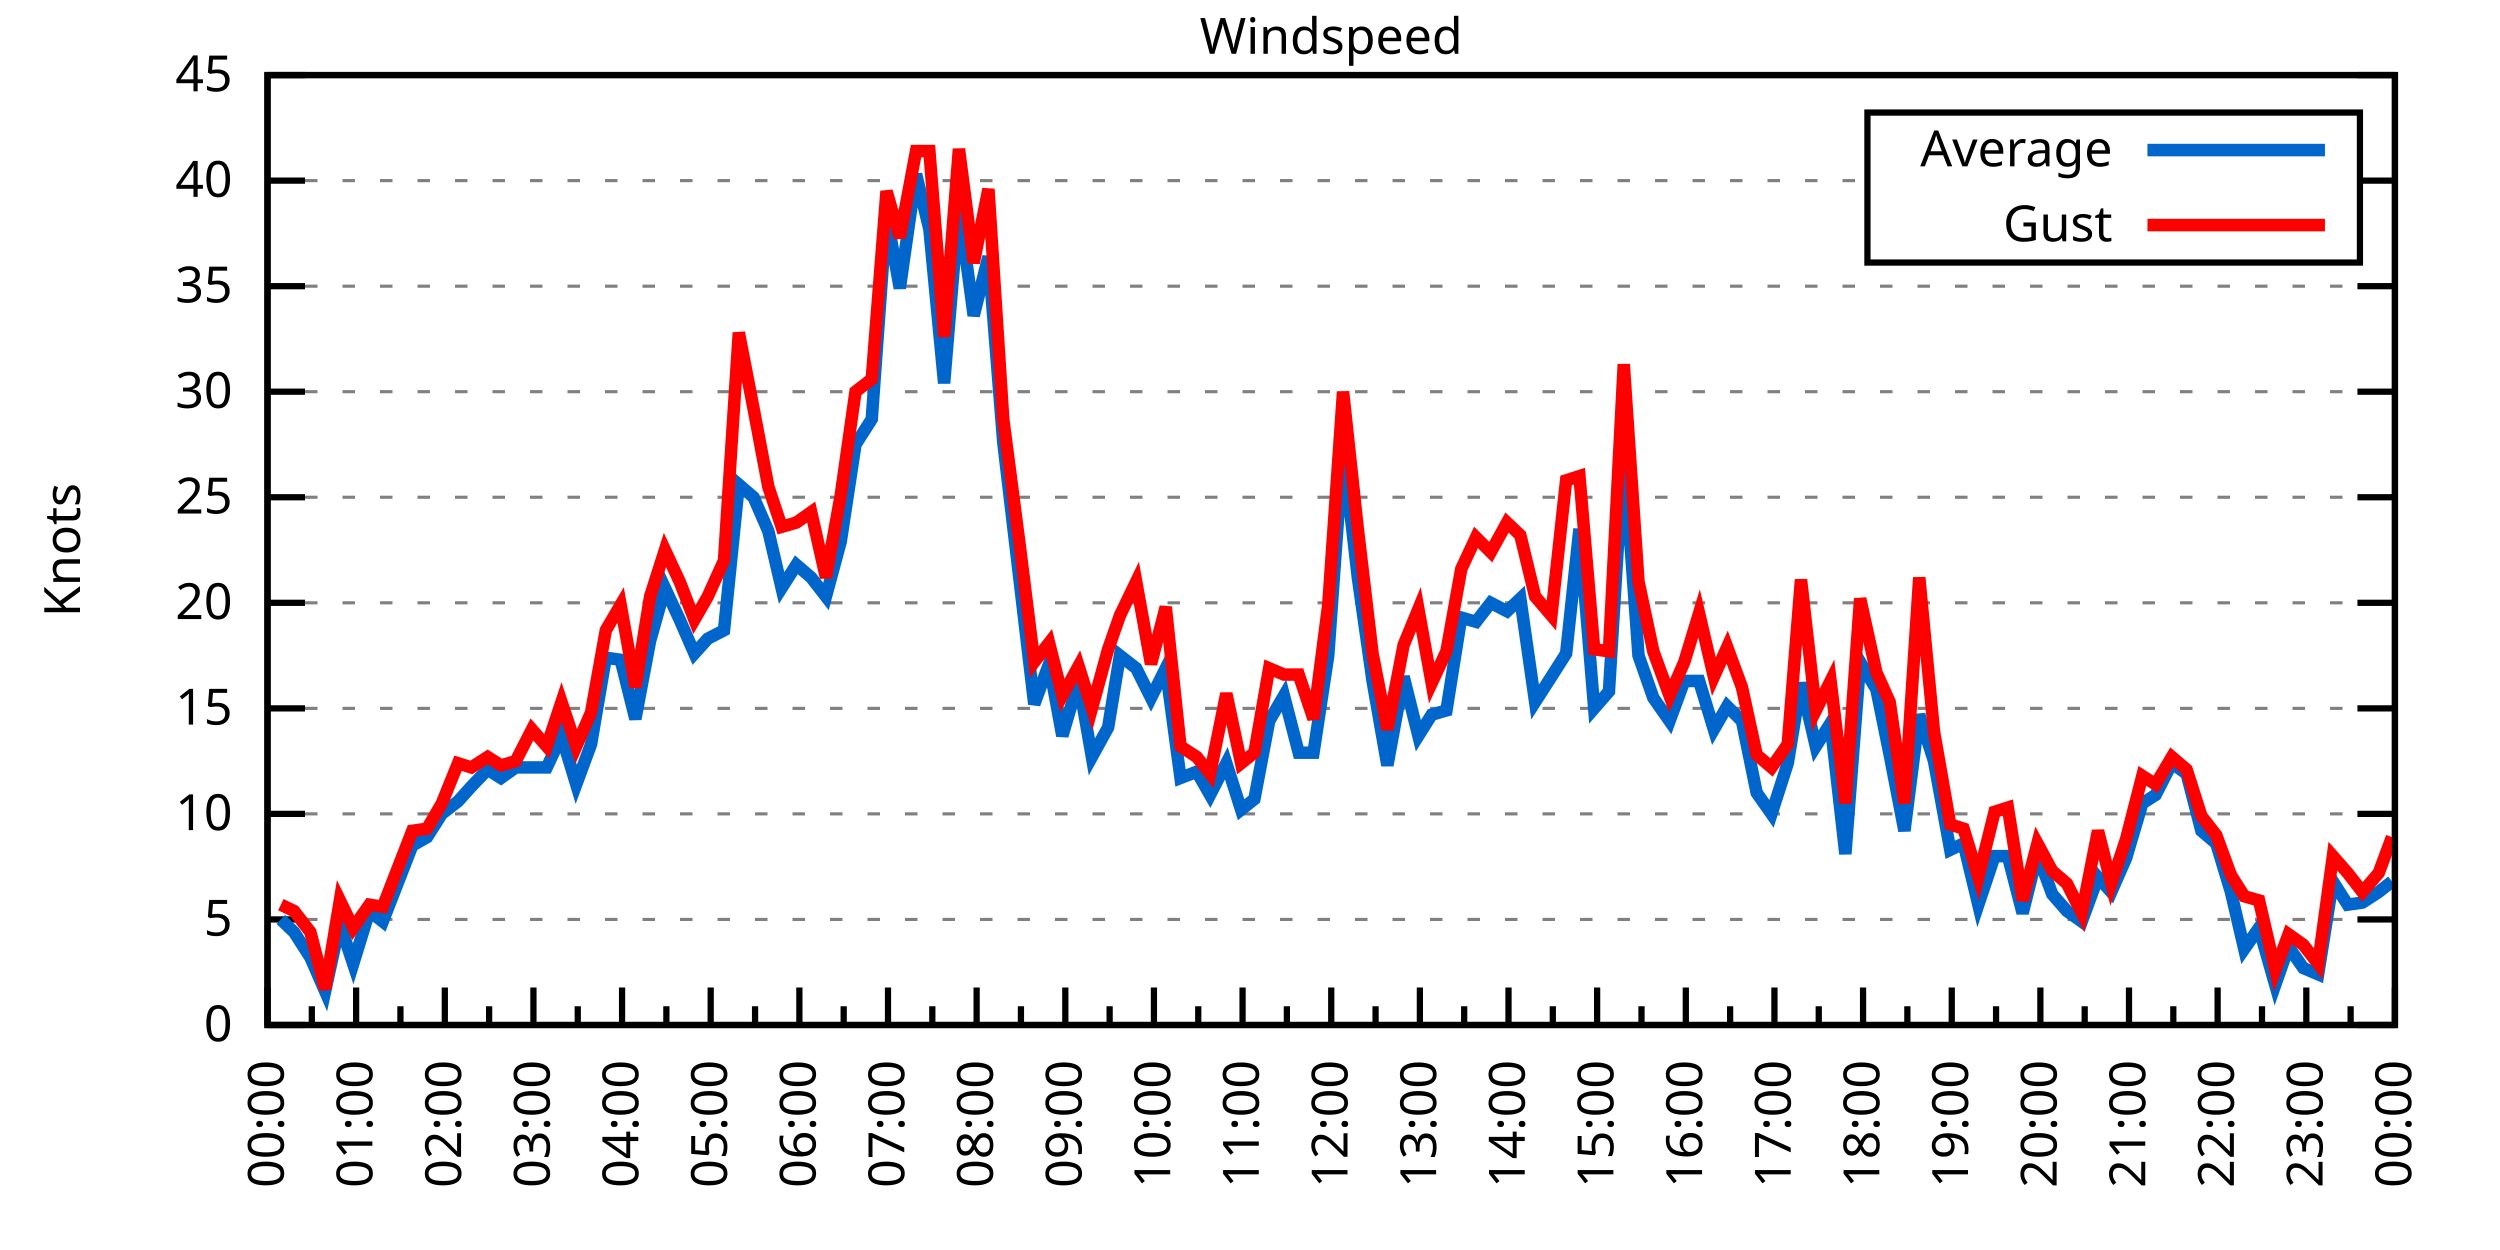
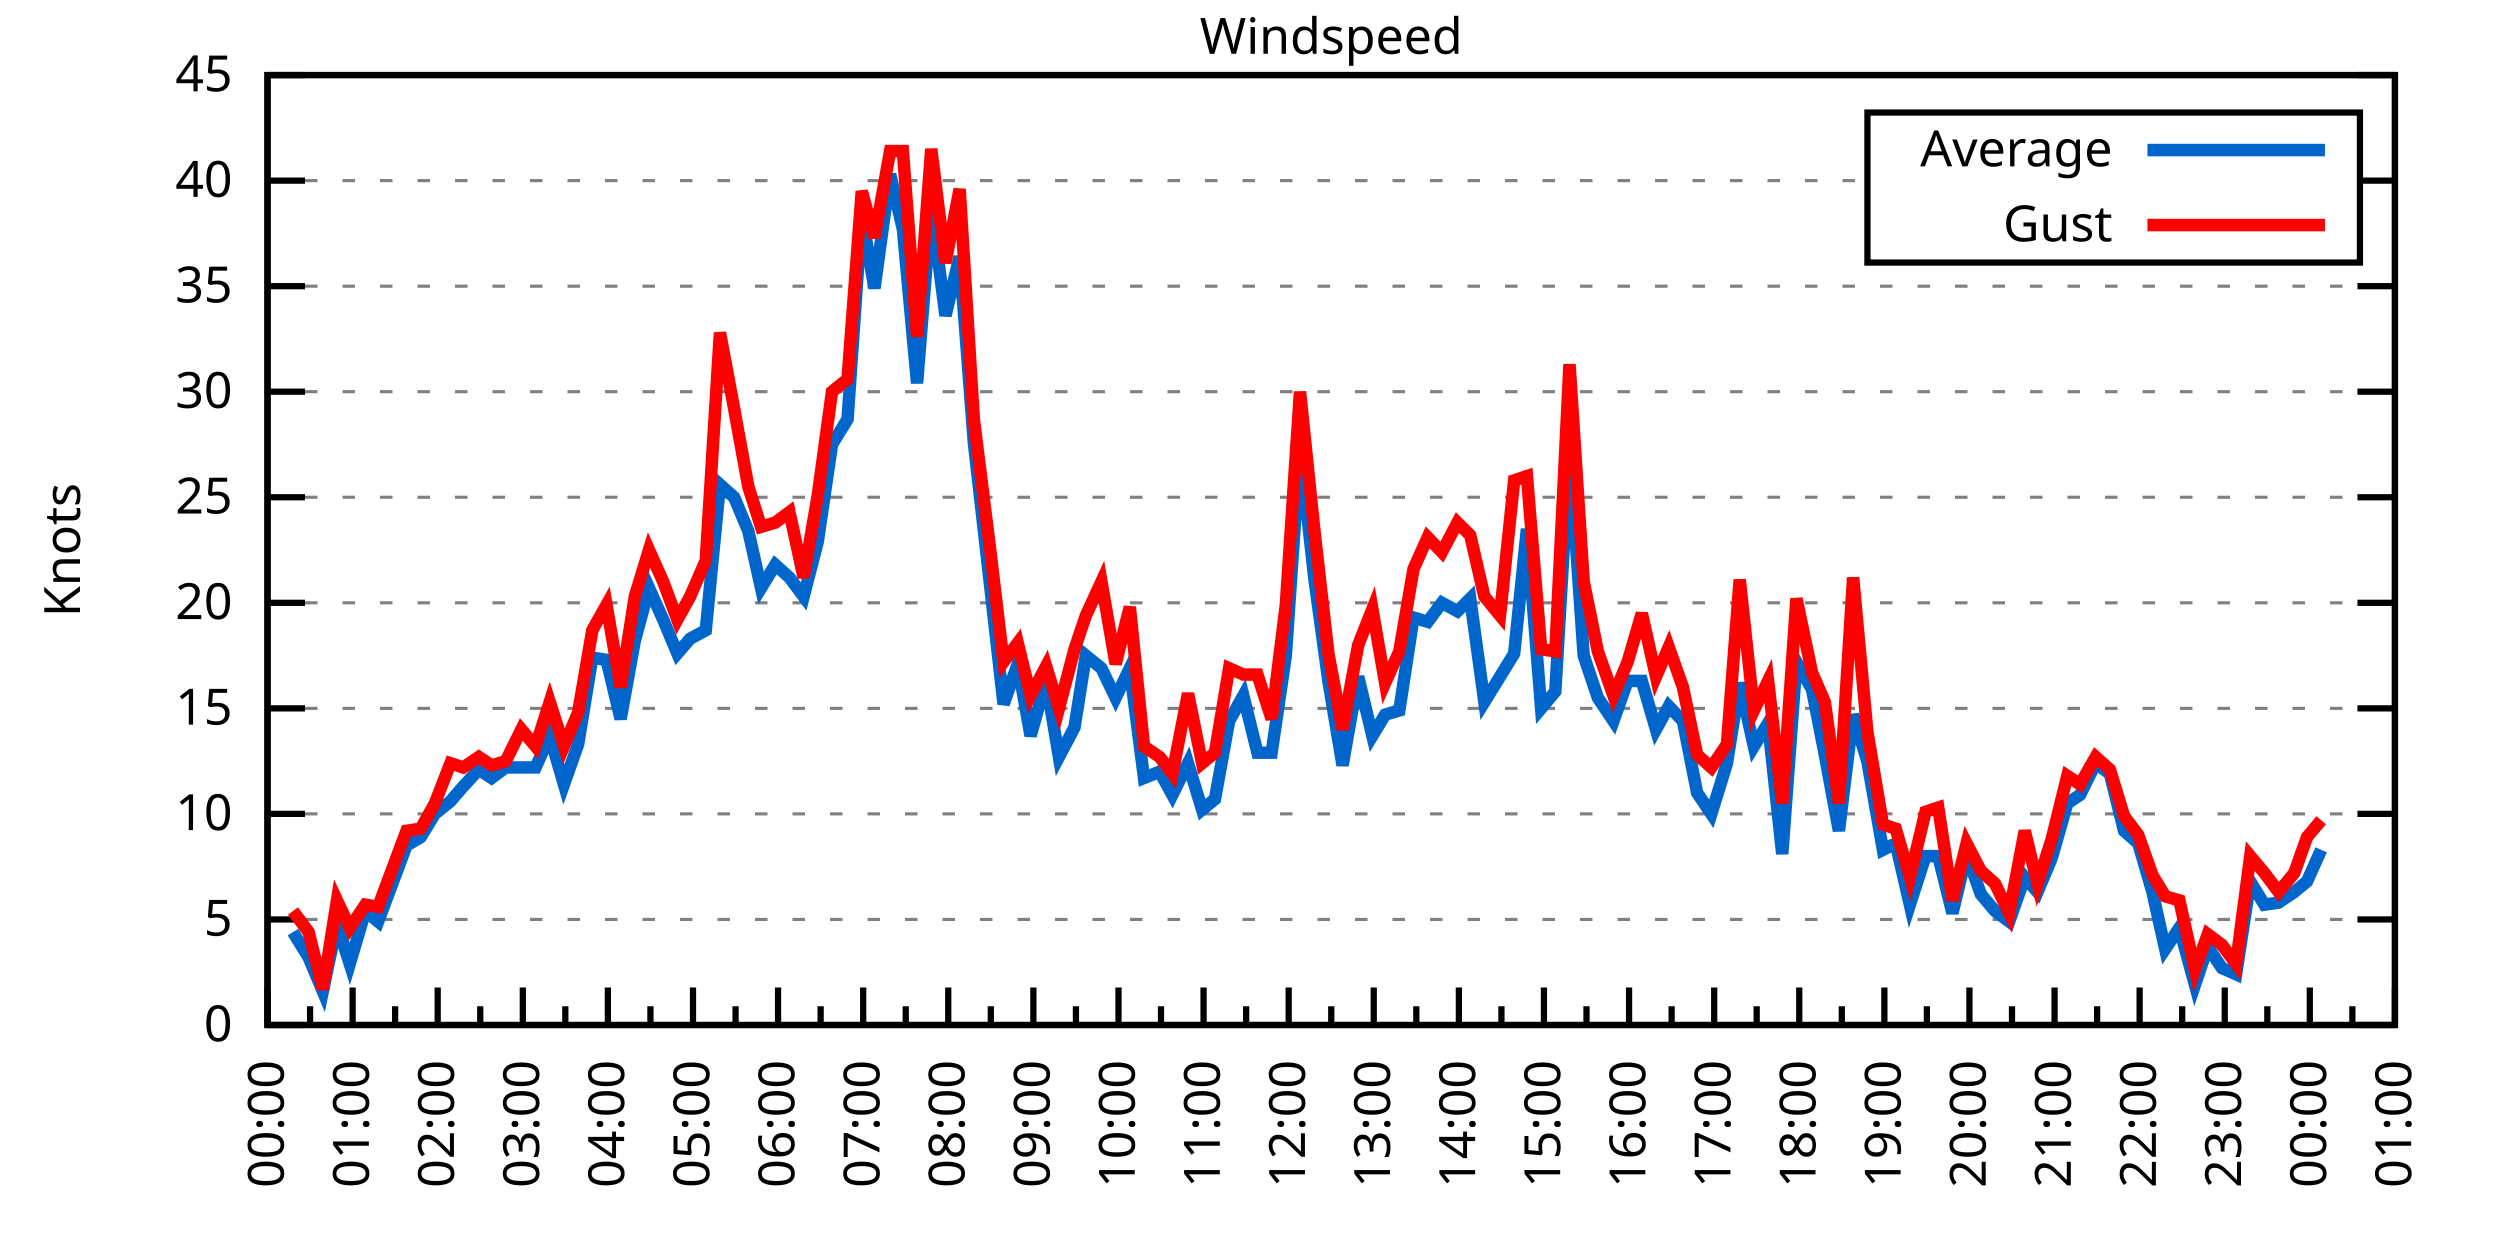
<svg xmlns="http://www.w3.org/2000/svg" xmlns:xlink="http://www.w3.org/1999/xlink" width="400" height="200" viewBox="0 0 400 200">
  <g id="gnuplot_canvas">
    <rect x="0" y="0" width="400" height="200" fill="none" />
    <defs>
      <circle id="gpDot" r="0.5" stroke-width="0.5" stroke="currentColor" />
      <path id="gpPt0" stroke-width="0.333" stroke="currentColor" d="M-1,0 h2 M0,-1 v2" />
      <path id="gpPt1" stroke-width="0.333" stroke="currentColor" d="M-1,-1 L1,1 M1,-1 L-1,1" />
      <path id="gpPt2" stroke-width="0.333" stroke="currentColor" d="M-1,0 L1,0 M0,-1 L0,1 M-1,-1 L1,1 M-1,1 L1,-1" />
      <rect id="gpPt3" stroke-width="0.333" stroke="currentColor" x="-1" y="-1" width="2" height="2" />
      <rect id="gpPt4" stroke-width="0.333" stroke="currentColor" fill="currentColor" x="-1" y="-1" width="2" height="2" />
      <circle id="gpPt5" stroke-width="0.333" stroke="currentColor" cx="0" cy="0" r="1" />
      <use xlink:href="#gpPt5" id="gpPt6" fill="currentColor" stroke="none" />
      <path id="gpPt7" stroke-width="0.333" stroke="currentColor" d="M0,-1.33 L-1.33,0.67 L1.33,0.67 z" />
      <use xlink:href="#gpPt7" id="gpPt8" fill="currentColor" stroke="none" />
      <use xlink:href="#gpPt7" id="gpPt9" stroke="currentColor" transform="rotate(180)" />
      <use xlink:href="#gpPt9" id="gpPt10" fill="currentColor" stroke="none" />
      <use xlink:href="#gpPt3" id="gpPt11" stroke="currentColor" transform="rotate(45)" />
      <use xlink:href="#gpPt11" id="gpPt12" fill="currentColor" stroke="none" />
      <path id="gpPt13" stroke-width="0.333" stroke="currentColor" d="M0,1.330 L1.265,0.411 L0.782,-1.067 L-0.782,-1.076 L-1.265,0.411 z" />
      <use xlink:href="#gpPt13" id="gpPt14" fill="currentColor" stroke="none" />
      <filter id="textbox" filterUnits="objectBoundingBox" x="0" y="0" height="1" width="1">
        <feFlood flood-color="white" flood-opacity="1" result="bgnd" />
        <feComposite in="SourceGraphic" in2="bgnd" operator="atop" />
      </filter>
      <filter id="greybox" filterUnits="objectBoundingBox" x="0" y="0" height="1" width="1">
        <feFlood flood-color="lightgrey" flood-opacity="1" result="grey" />
        <feComposite in="SourceGraphic" in2="grey" operator="atop" />
      </filter>
    </defs>
    <g fill="none" color="white" stroke="currentColor" stroke-width="1.00" stroke-linecap="butt" stroke-linejoin="miter">
</g>
    <g fill="none" color="black" stroke="currentColor" stroke-width="1.00" stroke-linecap="butt" stroke-linejoin="miter">
      <g stroke="none" shape-rendering="crispEdges">
        <polygon fill="rgb(255, 255, 255)" points="42.80,164.00 383.18,164.00 383.18,12.02 42.80,12.02 " />
      </g>
    </g>
    <g fill="none" color="black" stroke="currentColor" stroke-width="1.00" stroke-linecap="butt" stroke-linejoin="miter">
</g>
    <g fill="none" color="black" stroke="black" stroke-width="0.50" stroke-linecap="butt" stroke-linejoin="miter">
</g>
    <g fill="none" color="gray" stroke="currentColor" stroke-width="0.50" stroke-linecap="butt" stroke-linejoin="miter">
      <path stroke="gray" stroke-dasharray="2,4" class="gridline" d="M42.80,164.00 L383.19,164.00  " />
    </g>
    <g fill="none" color="gray" stroke="gray" stroke-width="1.00" stroke-linecap="butt" stroke-linejoin="miter">
</g>
    <g fill="none" color="black" stroke="currentColor" stroke-width="1.00" stroke-linecap="butt" stroke-linejoin="miter">
      <path stroke="black" d="M42.80,164.00 L48.80,164.00 M383.19,164.00 L377.19,164.00  " />
      <g transform="translate(37.20,166.60)" stroke="none" fill="black" font-family="Sans" font-size="8.00" text-anchor="end">
        <text>
          <tspan font-family="Sans"> 0</tspan>
        </text>
      </g>
    </g>
    <g fill="none" color="black" stroke="currentColor" stroke-width="1.00" stroke-linecap="butt" stroke-linejoin="miter">
</g>
    <g fill="none" color="black" stroke="black" stroke-width="0.50" stroke-linecap="butt" stroke-linejoin="miter">
</g>
    <g fill="none" color="gray" stroke="currentColor" stroke-width="0.50" stroke-linecap="butt" stroke-linejoin="miter">
      <path stroke="gray" stroke-dasharray="2,4" class="gridline" d="M42.80,147.11 L383.19,147.11  " />
    </g>
    <g fill="none" color="gray" stroke="gray" stroke-width="1.00" stroke-linecap="butt" stroke-linejoin="miter">
</g>
    <g fill="none" color="black" stroke="currentColor" stroke-width="1.00" stroke-linecap="butt" stroke-linejoin="miter">
      <path stroke="black" d="M42.80,147.11 L48.80,147.11 M383.19,147.11 L377.19,147.11  " />
      <g transform="translate(37.20,149.71)" stroke="none" fill="black" font-family="Sans" font-size="8.00" text-anchor="end">
        <text>
          <tspan font-family="Sans"> 5</tspan>
        </text>
      </g>
    </g>
    <g fill="none" color="black" stroke="currentColor" stroke-width="1.00" stroke-linecap="butt" stroke-linejoin="miter">
</g>
    <g fill="none" color="black" stroke="black" stroke-width="0.50" stroke-linecap="butt" stroke-linejoin="miter">
</g>
    <g fill="none" color="gray" stroke="currentColor" stroke-width="0.50" stroke-linecap="butt" stroke-linejoin="miter">
      <path stroke="gray" stroke-dasharray="2,4" class="gridline" d="M42.80,130.22 L383.19,130.22  " />
    </g>
    <g fill="none" color="gray" stroke="gray" stroke-width="1.00" stroke-linecap="butt" stroke-linejoin="miter">
</g>
    <g fill="none" color="black" stroke="currentColor" stroke-width="1.00" stroke-linecap="butt" stroke-linejoin="miter">
      <path stroke="black" d="M42.80,130.22 L48.80,130.22 M383.19,130.22 L377.19,130.22  " />
      <g transform="translate(37.20,132.82)" stroke="none" fill="black" font-family="Sans" font-size="8.00" text-anchor="end">
        <text>
          <tspan font-family="Sans"> 10</tspan>
        </text>
      </g>
    </g>
    <g fill="none" color="black" stroke="currentColor" stroke-width="1.00" stroke-linecap="butt" stroke-linejoin="miter">
</g>
    <g fill="none" color="black" stroke="black" stroke-width="0.50" stroke-linecap="butt" stroke-linejoin="miter">
</g>
    <g fill="none" color="gray" stroke="currentColor" stroke-width="0.50" stroke-linecap="butt" stroke-linejoin="miter">
      <path stroke="gray" stroke-dasharray="2,4" class="gridline" d="M42.80,113.34 L383.19,113.34  " />
    </g>
    <g fill="none" color="gray" stroke="gray" stroke-width="1.00" stroke-linecap="butt" stroke-linejoin="miter">
</g>
    <g fill="none" color="black" stroke="currentColor" stroke-width="1.00" stroke-linecap="butt" stroke-linejoin="miter">
      <path stroke="black" d="M42.80,113.34 L48.80,113.34 M383.19,113.34 L377.19,113.34  " />
      <g transform="translate(37.20,115.94)" stroke="none" fill="black" font-family="Sans" font-size="8.00" text-anchor="end">
        <text>
          <tspan font-family="Sans"> 15</tspan>
        </text>
      </g>
    </g>
    <g fill="none" color="black" stroke="currentColor" stroke-width="1.00" stroke-linecap="butt" stroke-linejoin="miter">
</g>
    <g fill="none" color="black" stroke="black" stroke-width="0.50" stroke-linecap="butt" stroke-linejoin="miter">
</g>
    <g fill="none" color="gray" stroke="currentColor" stroke-width="0.50" stroke-linecap="butt" stroke-linejoin="miter">
      <path stroke="gray" stroke-dasharray="2,4" class="gridline" d="M42.80,96.45 L383.19,96.45  " />
    </g>
    <g fill="none" color="gray" stroke="gray" stroke-width="1.00" stroke-linecap="butt" stroke-linejoin="miter">
</g>
    <g fill="none" color="black" stroke="currentColor" stroke-width="1.00" stroke-linecap="butt" stroke-linejoin="miter">
      <path stroke="black" d="M42.80,96.45 L48.80,96.45 M383.19,96.45 L377.19,96.45  " />
      <g transform="translate(37.20,99.05)" stroke="none" fill="black" font-family="Sans" font-size="8.00" text-anchor="end">
        <text>
          <tspan font-family="Sans"> 20</tspan>
        </text>
      </g>
    </g>
    <g fill="none" color="black" stroke="currentColor" stroke-width="1.00" stroke-linecap="butt" stroke-linejoin="miter">
</g>
    <g fill="none" color="black" stroke="black" stroke-width="0.50" stroke-linecap="butt" stroke-linejoin="miter">
</g>
    <g fill="none" color="gray" stroke="currentColor" stroke-width="0.50" stroke-linecap="butt" stroke-linejoin="miter">
      <path stroke="gray" stroke-dasharray="2,4" class="gridline" d="M42.80,79.56 L383.19,79.56  " />
    </g>
    <g fill="none" color="gray" stroke="gray" stroke-width="1.00" stroke-linecap="butt" stroke-linejoin="miter">
</g>
    <g fill="none" color="black" stroke="currentColor" stroke-width="1.00" stroke-linecap="butt" stroke-linejoin="miter">
      <path stroke="black" d="M42.80,79.56 L48.80,79.56 M383.19,79.56 L377.19,79.56  " />
      <g transform="translate(37.20,82.16)" stroke="none" fill="black" font-family="Sans" font-size="8.00" text-anchor="end">
        <text>
          <tspan font-family="Sans"> 25</tspan>
        </text>
      </g>
    </g>
    <g fill="none" color="black" stroke="currentColor" stroke-width="1.00" stroke-linecap="butt" stroke-linejoin="miter">
</g>
    <g fill="none" color="black" stroke="black" stroke-width="0.50" stroke-linecap="butt" stroke-linejoin="miter">
</g>
    <g fill="none" color="gray" stroke="currentColor" stroke-width="0.50" stroke-linecap="butt" stroke-linejoin="miter">
      <path stroke="gray" stroke-dasharray="2,4" class="gridline" d="M42.80,62.67 L383.19,62.67  " />
    </g>
    <g fill="none" color="gray" stroke="gray" stroke-width="1.00" stroke-linecap="butt" stroke-linejoin="miter">
</g>
    <g fill="none" color="black" stroke="currentColor" stroke-width="1.00" stroke-linecap="butt" stroke-linejoin="miter">
      <path stroke="black" d="M42.80,62.67 L48.80,62.67 M383.19,62.67 L377.19,62.67  " />
      <g transform="translate(37.20,65.27)" stroke="none" fill="black" font-family="Sans" font-size="8.00" text-anchor="end">
        <text>
          <tspan font-family="Sans"> 30</tspan>
        </text>
      </g>
    </g>
    <g fill="none" color="black" stroke="currentColor" stroke-width="1.00" stroke-linecap="butt" stroke-linejoin="miter">
</g>
    <g fill="none" color="black" stroke="black" stroke-width="0.50" stroke-linecap="butt" stroke-linejoin="miter">
</g>
    <g fill="none" color="gray" stroke="currentColor" stroke-width="0.50" stroke-linecap="butt" stroke-linejoin="miter">
      <path stroke="gray" stroke-dasharray="2,4" class="gridline" d="M42.80,45.79 L383.19,45.79  " />
    </g>
    <g fill="none" color="gray" stroke="gray" stroke-width="1.00" stroke-linecap="butt" stroke-linejoin="miter">
</g>
    <g fill="none" color="black" stroke="currentColor" stroke-width="1.00" stroke-linecap="butt" stroke-linejoin="miter">
      <path stroke="black" d="M42.80,45.79 L48.80,45.79 M383.19,45.79 L377.19,45.79  " />
      <g transform="translate(37.20,48.39)" stroke="none" fill="black" font-family="Sans" font-size="8.00" text-anchor="end">
        <text>
          <tspan font-family="Sans"> 35</tspan>
        </text>
      </g>
    </g>
    <g fill="none" color="black" stroke="currentColor" stroke-width="1.00" stroke-linecap="butt" stroke-linejoin="miter">
</g>
    <g fill="none" color="black" stroke="black" stroke-width="0.50" stroke-linecap="butt" stroke-linejoin="miter">
</g>
    <g fill="none" color="gray" stroke="currentColor" stroke-width="0.50" stroke-linecap="butt" stroke-linejoin="miter">
      <path stroke="gray" stroke-dasharray="2,4" class="gridline" d="M42.80,28.90 L298.79,28.90 M377.59,28.90 L383.19,28.90  " />
    </g>
    <g fill="none" color="gray" stroke="gray" stroke-width="1.00" stroke-linecap="butt" stroke-linejoin="miter">
</g>
    <g fill="none" color="black" stroke="currentColor" stroke-width="1.00" stroke-linecap="butt" stroke-linejoin="miter">
      <path stroke="black" d="M42.80,28.90 L48.80,28.90 M383.19,28.90 L377.19,28.90  " />
      <g transform="translate(37.20,31.50)" stroke="none" fill="black" font-family="Sans" font-size="8.00" text-anchor="end">
        <text>
          <tspan font-family="Sans"> 40</tspan>
        </text>
      </g>
    </g>
    <g fill="none" color="black" stroke="currentColor" stroke-width="1.00" stroke-linecap="butt" stroke-linejoin="miter">
</g>
    <g fill="none" color="black" stroke="black" stroke-width="0.50" stroke-linecap="butt" stroke-linejoin="miter">
</g>
    <g fill="none" color="gray" stroke="currentColor" stroke-width="0.50" stroke-linecap="butt" stroke-linejoin="miter">
      <path stroke="gray" stroke-dasharray="2,4" class="gridline" d="M42.80,12.01 L383.19,12.01  " />
    </g>
    <g fill="none" color="gray" stroke="gray" stroke-width="1.00" stroke-linecap="butt" stroke-linejoin="miter">
</g>
    <g fill="none" color="black" stroke="currentColor" stroke-width="1.00" stroke-linecap="butt" stroke-linejoin="miter">
      <path stroke="black" d="M42.80,12.01 L48.80,12.01 M383.19,12.01 L377.19,12.01  " />
      <g transform="translate(37.20,14.61)" stroke="none" fill="black" font-family="Sans" font-size="8.00" text-anchor="end">
        <text>
          <tspan font-family="Sans"> 45</tspan>
        </text>
      </g>
    </g>
    <g fill="none" color="black" stroke="currentColor" stroke-width="1.00" stroke-linecap="butt" stroke-linejoin="miter">
      <path stroke="black" d="M42.80,164.00 L42.80,158.00  " />
      <g transform="translate(45.40,169.60) rotate(270)" stroke="none" fill="black" font-family="Sans" font-size="8.00" text-anchor="end">
        <text>
          <tspan font-family="Sans">00:00</tspan>
        </text>
      </g>
    </g>
    <g fill="none" color="black" stroke="currentColor" stroke-width="1.00" stroke-linecap="butt" stroke-linejoin="miter">
-       <path stroke="black" d="M49.89,164.00 L49.89,161.00 M56.98,164.00 L56.98,158.00  " />
-       <g transform="translate(59.58,169.60) rotate(270)" stroke="none" fill="black" font-family="Sans" font-size="8.00" text-anchor="end">
+       <path stroke="black" d="M49.61,164.00 L49.61,161.00 M56.42,164.00 L56.42,158.00  " />
+       <g transform="translate(59.02,169.60) rotate(270)" stroke="none" fill="black" font-family="Sans" font-size="8.00" text-anchor="end">
        <text>
          <tspan font-family="Sans">01:00</tspan>
        </text>
      </g>
    </g>
    <g fill="none" color="black" stroke="currentColor" stroke-width="1.00" stroke-linecap="butt" stroke-linejoin="miter">
-       <path stroke="black" d="M64.07,164.00 L64.07,161.00 M71.17,164.00 L71.17,158.00  " />
-       <g transform="translate(73.77,169.60) rotate(270)" stroke="none" fill="black" font-family="Sans" font-size="8.00" text-anchor="end">
+       <path stroke="black" d="M63.22,164.00 L63.22,161.00 M70.03,164.00 L70.03,158.00  " />
+       <g transform="translate(72.63,169.60) rotate(270)" stroke="none" fill="black" font-family="Sans" font-size="8.00" text-anchor="end">
        <text>
          <tspan font-family="Sans">02:00</tspan>
        </text>
      </g>
    </g>
    <g fill="none" color="black" stroke="currentColor" stroke-width="1.00" stroke-linecap="butt" stroke-linejoin="miter">
-       <path stroke="black" d="M78.26,164.00 L78.26,161.00 M85.35,164.00 L85.35,158.00  " />
-       <g transform="translate(87.95,169.60) rotate(270)" stroke="none" fill="black" font-family="Sans" font-size="8.00" text-anchor="end">
+       <path stroke="black" d="M76.84,164.00 L76.84,161.00 M83.65,164.00 L83.65,158.00  " />
+       <g transform="translate(86.25,169.60) rotate(270)" stroke="none" fill="black" font-family="Sans" font-size="8.00" text-anchor="end">
        <text>
          <tspan font-family="Sans">03:00</tspan>
        </text>
      </g>
    </g>
    <g fill="none" color="black" stroke="currentColor" stroke-width="1.00" stroke-linecap="butt" stroke-linejoin="miter">
-       <path stroke="black" d="M92.44,164.00 L92.44,161.00 M99.53,164.00 L99.53,158.00  " />
-       <g transform="translate(102.13,169.60) rotate(270)" stroke="none" fill="black" font-family="Sans" font-size="8.00" text-anchor="end">
+       <path stroke="black" d="M90.45,164.00 L90.45,161.00 M97.26,164.00 L97.26,158.00  " />
+       <g transform="translate(99.86,169.60) rotate(270)" stroke="none" fill="black" font-family="Sans" font-size="8.00" text-anchor="end">
        <text>
          <tspan font-family="Sans">04:00</tspan>
        </text>
      </g>
    </g>
    <g fill="none" color="black" stroke="currentColor" stroke-width="1.00" stroke-linecap="butt" stroke-linejoin="miter">
-       <path stroke="black" d="M106.62,164.00 L106.62,161.00 M113.71,164.00 L113.71,158.00  " />
-       <g transform="translate(116.31,169.60) rotate(270)" stroke="none" fill="black" font-family="Sans" font-size="8.00" text-anchor="end">
+       <path stroke="black" d="M104.07,164.00 L104.07,161.00 M110.88,164.00 L110.88,158.00  " />
+       <g transform="translate(113.48,169.60) rotate(270)" stroke="none" fill="black" font-family="Sans" font-size="8.00" text-anchor="end">
        <text>
          <tspan font-family="Sans">05:00</tspan>
        </text>
      </g>
    </g>
    <g fill="none" color="black" stroke="currentColor" stroke-width="1.00" stroke-linecap="butt" stroke-linejoin="miter">
-       <path stroke="black" d="M120.81,164.00 L120.81,161.00 M127.90,164.00 L127.90,158.00  " />
-       <g transform="translate(130.50,169.60) rotate(270)" stroke="none" fill="black" font-family="Sans" font-size="8.00" text-anchor="end">
+       <path stroke="black" d="M117.69,164.00 L117.69,161.00 M124.49,164.00 L124.49,158.00  " />
+       <g transform="translate(127.09,169.60) rotate(270)" stroke="none" fill="black" font-family="Sans" font-size="8.00" text-anchor="end">
        <text>
          <tspan font-family="Sans">06:00</tspan>
        </text>
      </g>
    </g>
    <g fill="none" color="black" stroke="currentColor" stroke-width="1.00" stroke-linecap="butt" stroke-linejoin="miter">
-       <path stroke="black" d="M134.99,164.00 L134.99,161.00 M142.08,164.00 L142.08,158.00  " />
-       <g transform="translate(144.68,169.60) rotate(270)" stroke="none" fill="black" font-family="Sans" font-size="8.00" text-anchor="end">
+       <path stroke="black" d="M131.30,164.00 L131.30,161.00 M138.11,164.00 L138.11,158.00  " />
+       <g transform="translate(140.71,169.60) rotate(270)" stroke="none" fill="black" font-family="Sans" font-size="8.00" text-anchor="end">
        <text>
          <tspan font-family="Sans">07:00</tspan>
        </text>
      </g>
    </g>
    <g fill="none" color="black" stroke="currentColor" stroke-width="1.00" stroke-linecap="butt" stroke-linejoin="miter">
-       <path stroke="black" d="M149.17,164.00 L149.17,161.00 M156.26,164.00 L156.26,158.00  " />
-       <g transform="translate(158.86,169.60) rotate(270)" stroke="none" fill="black" font-family="Sans" font-size="8.00" text-anchor="end">
+       <path stroke="black" d="M144.92,164.00 L144.92,161.00 M151.72,164.00 L151.72,158.00  " />
+       <g transform="translate(154.32,169.60) rotate(270)" stroke="none" fill="black" font-family="Sans" font-size="8.00" text-anchor="end">
        <text>
          <tspan font-family="Sans">08:00</tspan>
        </text>
      </g>
    </g>
    <g fill="none" color="black" stroke="currentColor" stroke-width="1.00" stroke-linecap="butt" stroke-linejoin="miter">
-       <path stroke="black" d="M163.35,164.00 L163.35,161.00 M170.45,164.00 L170.45,158.00  " />
-       <g transform="translate(173.05,169.60) rotate(270)" stroke="none" fill="black" font-family="Sans" font-size="8.00" text-anchor="end">
+       <path stroke="black" d="M158.53,164.00 L158.53,161.00 M165.34,164.00 L165.34,158.00  " />
+       <g transform="translate(167.94,169.60) rotate(270)" stroke="none" fill="black" font-family="Sans" font-size="8.00" text-anchor="end">
        <text>
          <tspan font-family="Sans">09:00</tspan>
        </text>
      </g>
    </g>
    <g fill="none" color="black" stroke="currentColor" stroke-width="1.00" stroke-linecap="butt" stroke-linejoin="miter">
-       <path stroke="black" d="M177.54,164.00 L177.54,161.00 M184.63,164.00 L184.63,158.00  " />
-       <g transform="translate(187.23,169.60) rotate(270)" stroke="none" fill="black" font-family="Sans" font-size="8.00" text-anchor="end">
+       <path stroke="black" d="M172.15,164.00 L172.15,161.00 M178.96,164.00 L178.96,158.00  " />
+       <g transform="translate(181.56,169.60) rotate(270)" stroke="none" fill="black" font-family="Sans" font-size="8.00" text-anchor="end">
        <text>
          <tspan font-family="Sans">10:00</tspan>
        </text>
      </g>
    </g>
    <g fill="none" color="black" stroke="currentColor" stroke-width="1.00" stroke-linecap="butt" stroke-linejoin="miter">
-       <path stroke="black" d="M191.72,164.00 L191.72,161.00 M198.81,164.00 L198.81,158.00  " />
-       <g transform="translate(201.41,169.60) rotate(270)" stroke="none" fill="black" font-family="Sans" font-size="8.00" text-anchor="end">
+       <path stroke="black" d="M185.76,164.00 L185.76,161.00 M192.57,164.00 L192.57,158.00  " />
+       <g transform="translate(195.17,169.60) rotate(270)" stroke="none" fill="black" font-family="Sans" font-size="8.00" text-anchor="end">
        <text>
          <tspan font-family="Sans">11:00</tspan>
        </text>
      </g>
    </g>
    <g fill="none" color="black" stroke="currentColor" stroke-width="1.00" stroke-linecap="butt" stroke-linejoin="miter">
-       <path stroke="black" d="M205.90,164.00 L205.90,161.00 M213.00,164.00 L213.00,158.00  " />
-       <g transform="translate(215.60,169.60) rotate(270)" stroke="none" fill="black" font-family="Sans" font-size="8.00" text-anchor="end">
+       <path stroke="black" d="M199.38,164.00 L199.38,161.00 M206.19,164.00 L206.19,158.00  " />
+       <g transform="translate(208.79,169.60) rotate(270)" stroke="none" fill="black" font-family="Sans" font-size="8.00" text-anchor="end">
        <text>
          <tspan font-family="Sans">12:00</tspan>
        </text>
      </g>
    </g>
    <g fill="none" color="black" stroke="currentColor" stroke-width="1.00" stroke-linecap="butt" stroke-linejoin="miter">
-       <path stroke="black" d="M220.09,164.00 L220.09,161.00 M227.18,164.00 L227.18,158.00  " />
-       <g transform="translate(229.78,169.60) rotate(270)" stroke="none" fill="black" font-family="Sans" font-size="8.00" text-anchor="end">
+       <path stroke="black" d="M213.00,164.00 L213.00,161.00 M219.80,164.00 L219.80,158.00  " />
+       <g transform="translate(222.40,169.60) rotate(270)" stroke="none" fill="black" font-family="Sans" font-size="8.00" text-anchor="end">
        <text>
          <tspan font-family="Sans">13:00</tspan>
        </text>
      </g>
    </g>
    <g fill="none" color="black" stroke="currentColor" stroke-width="1.00" stroke-linecap="butt" stroke-linejoin="miter">
-       <path stroke="black" d="M234.27,164.00 L234.27,161.00 M241.36,164.00 L241.36,158.00  " />
-       <g transform="translate(243.96,169.60) rotate(270)" stroke="none" fill="black" font-family="Sans" font-size="8.00" text-anchor="end">
+       <path stroke="black" d="M226.61,164.00 L226.61,161.00 M233.42,164.00 L233.42,158.00  " />
+       <g transform="translate(236.02,169.60) rotate(270)" stroke="none" fill="black" font-family="Sans" font-size="8.00" text-anchor="end">
        <text>
          <tspan font-family="Sans">14:00</tspan>
        </text>
      </g>
    </g>
    <g fill="none" color="black" stroke="currentColor" stroke-width="1.00" stroke-linecap="butt" stroke-linejoin="miter">
-       <path stroke="black" d="M248.45,164.00 L248.45,161.00 M255.54,164.00 L255.54,158.00  " />
-       <g transform="translate(258.14,169.60) rotate(270)" stroke="none" fill="black" font-family="Sans" font-size="8.00" text-anchor="end">
+       <path stroke="black" d="M240.23,164.00 L240.23,161.00 M247.03,164.00 L247.03,158.00  " />
+       <g transform="translate(249.63,169.60) rotate(270)" stroke="none" fill="black" font-family="Sans" font-size="8.00" text-anchor="end">
        <text>
          <tspan font-family="Sans">15:00</tspan>
        </text>
      </g>
    </g>
    <g fill="none" color="black" stroke="currentColor" stroke-width="1.00" stroke-linecap="butt" stroke-linejoin="miter">
-       <path stroke="black" d="M262.64,164.00 L262.64,161.00 M269.73,164.00 L269.73,158.00  " />
-       <g transform="translate(272.33,169.60) rotate(270)" stroke="none" fill="black" font-family="Sans" font-size="8.00" text-anchor="end">
+       <path stroke="black" d="M253.84,164.00 L253.84,161.00 M260.65,164.00 L260.65,158.00  " />
+       <g transform="translate(263.25,169.60) rotate(270)" stroke="none" fill="black" font-family="Sans" font-size="8.00" text-anchor="end">
        <text>
          <tspan font-family="Sans">16:00</tspan>
        </text>
      </g>
    </g>
    <g fill="none" color="black" stroke="currentColor" stroke-width="1.00" stroke-linecap="butt" stroke-linejoin="miter">
-       <path stroke="black" d="M276.82,164.00 L276.82,161.00 M283.91,164.00 L283.91,158.00  " />
-       <g transform="translate(286.51,169.60) rotate(270)" stroke="none" fill="black" font-family="Sans" font-size="8.00" text-anchor="end">
+       <path stroke="black" d="M267.46,164.00 L267.46,161.00 M274.27,164.00 L274.27,158.00  " />
+       <g transform="translate(276.87,169.60) rotate(270)" stroke="none" fill="black" font-family="Sans" font-size="8.00" text-anchor="end">
        <text>
          <tspan font-family="Sans">17:00</tspan>
        </text>
      </g>
    </g>
    <g fill="none" color="black" stroke="currentColor" stroke-width="1.00" stroke-linecap="butt" stroke-linejoin="miter">
-       <path stroke="black" d="M291.00,164.00 L291.00,161.00 M298.09,164.00 L298.09,158.00  " />
-       <g transform="translate(300.69,169.60) rotate(270)" stroke="none" fill="black" font-family="Sans" font-size="8.00" text-anchor="end">
+       <path stroke="black" d="M281.07,164.00 L281.07,161.00 M287.88,164.00 L287.88,158.00  " />
+       <g transform="translate(290.48,169.60) rotate(270)" stroke="none" fill="black" font-family="Sans" font-size="8.00" text-anchor="end">
        <text>
          <tspan font-family="Sans">18:00</tspan>
        </text>
      </g>
    </g>
    <g fill="none" color="black" stroke="currentColor" stroke-width="1.00" stroke-linecap="butt" stroke-linejoin="miter">
-       <path stroke="black" d="M305.18,164.00 L305.18,161.00 M312.28,164.00 L312.28,158.00  " />
-       <g transform="translate(314.88,169.60) rotate(270)" stroke="none" fill="black" font-family="Sans" font-size="8.00" text-anchor="end">
+       <path stroke="black" d="M294.69,164.00 L294.69,161.00 M301.50,164.00 L301.50,158.00  " />
+       <g transform="translate(304.10,169.60) rotate(270)" stroke="none" fill="black" font-family="Sans" font-size="8.00" text-anchor="end">
        <text>
          <tspan font-family="Sans">19:00</tspan>
        </text>
      </g>
    </g>
    <g fill="none" color="black" stroke="currentColor" stroke-width="1.00" stroke-linecap="butt" stroke-linejoin="miter">
-       <path stroke="black" d="M319.37,164.00 L319.37,161.00 M326.46,164.00 L326.46,158.00  " />
-       <g transform="translate(329.06,169.60) rotate(270)" stroke="none" fill="black" font-family="Sans" font-size="8.00" text-anchor="end">
+       <path stroke="black" d="M308.30,164.00 L308.30,161.00 M315.11,164.00 L315.11,158.00  " />
+       <g transform="translate(317.71,169.60) rotate(270)" stroke="none" fill="black" font-family="Sans" font-size="8.00" text-anchor="end">
        <text>
          <tspan font-family="Sans">20:00</tspan>
        </text>
      </g>
    </g>
    <g fill="none" color="black" stroke="currentColor" stroke-width="1.00" stroke-linecap="butt" stroke-linejoin="miter">
-       <path stroke="black" d="M333.55,164.00 L333.55,161.00 M340.64,164.00 L340.64,158.00  " />
-       <g transform="translate(343.24,169.60) rotate(270)" stroke="none" fill="black" font-family="Sans" font-size="8.00" text-anchor="end">
+       <path stroke="black" d="M321.92,164.00 L321.92,161.00 M328.73,164.00 L328.73,158.00  " />
+       <g transform="translate(331.33,169.60) rotate(270)" stroke="none" fill="black" font-family="Sans" font-size="8.00" text-anchor="end">
        <text>
          <tspan font-family="Sans">21:00</tspan>
        </text>
      </g>
    </g>
    <g fill="none" color="black" stroke="currentColor" stroke-width="1.00" stroke-linecap="butt" stroke-linejoin="miter">
-       <path stroke="black" d="M347.73,164.00 L347.73,161.00 M354.82,164.00 L354.82,158.00  " />
-       <g transform="translate(357.42,169.60) rotate(270)" stroke="none" fill="black" font-family="Sans" font-size="8.00" text-anchor="end">
+       <path stroke="black" d="M335.54,164.00 L335.54,161.00 M342.34,164.00 L342.34,158.00  " />
+       <g transform="translate(344.94,169.60) rotate(270)" stroke="none" fill="black" font-family="Sans" font-size="8.00" text-anchor="end">
        <text>
          <tspan font-family="Sans">22:00</tspan>
        </text>
      </g>
    </g>
    <g fill="none" color="black" stroke="currentColor" stroke-width="1.00" stroke-linecap="butt" stroke-linejoin="miter">
-       <path stroke="black" d="M361.92,164.00 L361.92,161.00 M369.01,164.00 L369.01,158.00  " />
-       <g transform="translate(371.61,169.60) rotate(270)" stroke="none" fill="black" font-family="Sans" font-size="8.00" text-anchor="end">
+       <path stroke="black" d="M349.15,164.00 L349.15,161.00 M355.96,164.00 L355.96,158.00  " />
+       <g transform="translate(358.56,169.60) rotate(270)" stroke="none" fill="black" font-family="Sans" font-size="8.00" text-anchor="end">
        <text>
          <tspan font-family="Sans">23:00</tspan>
        </text>
      </g>
    </g>
    <g fill="none" color="black" stroke="currentColor" stroke-width="1.00" stroke-linecap="butt" stroke-linejoin="miter">
-       <path stroke="black" d="M376.10,164.00 L376.10,161.00 M383.19,164.00 L383.19,158.00  " />
+       <path stroke="black" d="M362.77,164.00 L362.77,161.00 M369.57,164.00 L369.57,158.00  " />
+       <g transform="translate(372.17,169.60) rotate(270)" stroke="none" fill="black" font-family="Sans" font-size="8.00" text-anchor="end">
+         <text>
+           <tspan font-family="Sans">00:00</tspan>
+         </text>
+       </g>
+     </g>
+     <g fill="none" color="black" stroke="currentColor" stroke-width="1.00" stroke-linecap="butt" stroke-linejoin="miter">
+       <path stroke="black" d="M376.38,164.00 L376.38,161.00 M383.19,164.00 L383.19,158.00  " />
      <g transform="translate(385.79,169.60) rotate(270)" stroke="none" fill="black" font-family="Sans" font-size="8.00" text-anchor="end">
        <text>
-           <tspan font-family="Sans">00:00</tspan>
+           <tspan font-family="Sans">01:00</tspan>
        </text>
      </g>
    </g>
    <g fill="none" color="black" stroke="currentColor" stroke-width="1.00" stroke-linecap="butt" stroke-linejoin="miter">
</g>
    <g fill="none" color="black" stroke="currentColor" stroke-width="1.00" stroke-linecap="butt" stroke-linejoin="miter">
      <path stroke="black" d="M42.80,12.01 L42.80,164.00 L383.19,164.00 L383.19,12.01 L42.80,12.01 Z  " />
    </g>
    <g fill="none" color="black" stroke="currentColor" stroke-width="1.00" stroke-linecap="butt" stroke-linejoin="miter">
      <g transform="translate(12.80,88.01) rotate(270)" stroke="none" fill="black" font-family="Sans" font-size="8.00" text-anchor="middle">
        <text>
          <tspan font-family="Sans">Knots</tspan>
        </text>
      </g>
    </g>
    <g fill="none" color="black" stroke="currentColor" stroke-width="1.00" stroke-linecap="butt" stroke-linejoin="miter">
</g>
    <g fill="none" color="black" stroke="currentColor" stroke-width="1.00" stroke-linecap="butt" stroke-linejoin="miter">
      <path stroke="black" d="M298.79,42.01 L298.79,18.01 L377.59,18.01 L377.59,42.01 L298.79,42.01 Z  " />
    </g>
    <g id="Windspeed_plot_1">
      <g fill="none" color="white" stroke="black" stroke-width="2.00" stroke-linecap="butt" stroke-linejoin="miter">
</g>
      <g fill="none" color="black" stroke="currentColor" stroke-width="2.00" stroke-linecap="butt" stroke-linejoin="miter">
        <g transform="translate(337.99,26.61)" stroke="none" fill="black" font-family="Sans" font-size="8.00" text-anchor="end">
          <text>
            <tspan font-family="Sans">Average</tspan>
          </text>
        </g>
      </g>
      <g fill="none" color="black" stroke="currentColor" stroke-width="2.00" stroke-linecap="butt" stroke-linejoin="miter">
-         <path stroke="rgb(  0, 102, 204)" d="M343.59,24.01 L371.99,24.01 M44.93,147.11 L47.05,149.14 L49.66,153.19 L52.02,158.60 L54.38,147.79 L56.51,154.21   L59.11,145.76 L61.24,147.45 L65.97,135.29 L68.33,133.94 L70.69,130.22 L73.29,128.20 L75.42,125.83 L78.02,123.13   L80.15,124.48 L82.51,122.79 L85.11,122.79 L87.48,122.79 L89.84,117.73 L92.20,125.50 L94.57,119.08 L96.93,105.23   L99.30,105.57 L101.66,115.03 L104.02,102.53 L106.39,94.08 L108.75,99.15 L111.11,104.56 L113.24,102.19 L115.84,100.84   L118.21,77.53 L120.57,79.56 L122.93,84.97 L125.06,94.08 L127.42,90.37 L129.79,92.40 L132.15,95.44 L134.52,86.65   L136.88,71.12 L139.48,67.06 L141.84,34.30 L143.97,46.12 L146.57,27.88 L148.70,36.67 L151.06,61.32 L153.43,32.95   L155.79,50.51 L158.15,41.06 L160.52,70.78 L163.12,92.73 L165.48,112.66 L167.85,106.24 L169.97,117.73 L172.57,108.95   L174.70,121.11 L177.30,116.38 L179.19,104.89 L181.79,106.92 L184.16,111.65 L186.52,106.92 L188.88,124.48 L191.48,123.47   L193.61,127.18 L196.21,122.12 L198.58,129.55 L200.70,127.86 L203.07,115.36 L205.43,111.31 L207.79,120.43 L210.16,120.43   L212.52,104.89 L214.89,71.79 L217.25,92.40 L219.61,108.95 L221.98,122.46 L224.58,108.27 L226.94,117.73 L229.07,114.35   L231.43,113.67 L233.80,98.81 L236.16,99.49 L238.52,96.45 L241.12,97.80 L243.25,95.77 L245.62,112.32 L248.22,108.27   L250.58,104.56 L252.71,84.63 L255.07,113.34 L257.43,110.63 L259.80,72.13 L262.16,104.89 L264.53,111.65 L267.13,115.36   L269.49,108.95 L271.85,108.95 L274.22,116.71 L276.35,113.00 L278.71,115.36 L281.07,126.85 L283.44,130.22 L286.04,122.12   L288.16,109.28 L290.53,119.42 L292.89,115.70 L295.26,136.64 L297.62,105.91 L300.22,110.30 L302.35,120.77 L304.71,132.93   L307.08,114.35 L309.44,121.78 L312.04,135.97 L314.17,134.95 L316.53,144.75 L319.13,136.98 L321.26,136.98 L323.62,146.10   L325.99,136.64 L328.35,143.06 L330.71,145.76 L333.08,147.45 L335.68,140.36 L337.80,142.72 L340.17,137.32 L342.77,128.54   L344.90,127.18 L347.50,122.12 L349.86,123.81 L352.22,132.93 L354.59,134.95 L356.95,142.72 L359.08,151.84 L361.44,148.46   L364.04,157.58 L366.17,151.50 L368.53,154.88 L370.90,155.89 L373.26,141.03 L375.63,144.75 L377.99,144.41 L380.59,142.72   L382.72,141.03  " />
+         <path stroke="rgb(  0, 102, 204)" d="M343.59,24.01 L371.99,24.01 M46.88,149.14 L49.38,153.19 L51.65,158.60 L53.92,147.79 L55.96,154.21 L58.46,145.76   L60.50,147.45 L65.04,135.29 L67.31,133.94 L69.58,130.22 L72.07,128.20 L74.12,125.83 L76.61,123.13 L78.65,124.48   L80.92,122.79 L83.42,122.79 L85.69,122.79 L87.96,117.73 L90.23,125.50 L92.50,119.08 L94.77,105.23 L97.04,105.57   L99.30,115.03 L101.57,102.53 L103.84,94.08 L106.11,99.15 L108.38,104.56 L110.42,102.19 L112.92,100.84 L115.19,77.53   L117.46,79.56 L119.73,84.97 L121.77,94.08 L124.04,90.37 L126.31,92.40 L128.58,95.44 L130.85,86.65 L133.12,71.12   L135.61,67.06 L137.88,34.30 L139.92,46.12 L142.42,27.88 L144.46,36.67 L146.73,61.32 L149.00,32.95 L151.27,50.51   L153.54,41.06 L155.81,70.78 L158.31,92.73 L160.57,112.66 L162.84,106.24 L164.89,117.73 L167.38,108.95 L169.43,121.11   L171.92,116.38 L173.74,104.89 L176.23,106.92 L178.50,111.65 L180.77,106.92 L183.04,124.48 L185.54,123.47 L187.58,127.18   L190.08,122.12 L192.34,129.55 L194.39,127.86 L196.66,115.36 L198.93,111.31 L201.19,120.43 L203.46,120.43 L205.73,104.89   L208.00,71.79 L210.27,92.40 L212.54,108.95 L214.81,122.46 L217.31,108.27 L219.58,117.73 L221.62,114.35 L223.89,113.67   L226.16,98.81 L228.43,99.49 L230.70,96.45 L233.19,97.80 L235.23,95.77 L237.50,112.32 L240.00,108.27 L242.27,104.56   L244.31,84.63 L246.58,113.34 L248.85,110.63 L251.12,72.13 L253.39,104.89 L255.66,111.65 L258.15,115.36 L260.42,108.95   L262.69,108.95 L264.96,116.71 L267.00,113.00 L269.27,115.36 L271.54,126.85 L273.81,130.22 L276.31,122.12 L278.35,109.28   L280.62,119.42 L282.89,115.70 L285.16,136.64 L287.43,105.91 L289.92,110.30 L291.97,120.77 L294.23,132.93 L296.50,114.35   L298.77,121.78 L301.27,135.97 L303.31,134.95 L305.58,144.75 L308.08,136.98 L310.12,136.98 L312.39,146.10 L314.66,136.64   L316.93,143.06 L319.20,145.76 L321.47,147.45 L323.96,140.36 L326.00,142.72 L328.27,137.32 L330.77,128.54 L332.81,127.18   L335.31,122.12 L337.58,123.81 L339.85,132.93 L342.12,134.95 L344.39,142.72 L346.43,151.84 L348.70,148.46 L351.19,157.58   L353.24,151.50 L355.50,154.88 L357.77,155.89 L360.04,141.03 L362.31,144.75 L364.58,144.41 L367.08,142.72 L369.12,141.03   L371.39,135.97  " />
      </g>
    </g>
    <g id="Windspeed_plot_2">
      <g fill="none" color="black" stroke="currentColor" stroke-width="2.00" stroke-linecap="butt" stroke-linejoin="miter">
        <g transform="translate(337.99,38.61)" stroke="none" fill="black" font-family="Sans" font-size="8.00" text-anchor="end">
          <text>
            <tspan font-family="Sans">Gust</tspan>
          </text>
        </g>
      </g>
      <g fill="none" color="black" stroke="currentColor" stroke-width="2.00" stroke-linecap="butt" stroke-linejoin="miter">
-         <path stroke="rgb(255,   0,   0)" d="M343.59,36.01 L371.99,36.01 M44.93,144.75 L47.05,145.76 L49.66,149.14 L52.02,158.26 L54.38,144.07 L56.51,148.46   L59.11,144.75 L61.24,145.09 L65.97,132.93 L68.33,132.59 L70.69,128.54 L73.29,122.12 L75.42,122.79 L78.02,121.11   L80.15,122.46 L82.51,121.78 L85.11,116.71 L87.48,119.42 L89.84,112.32 L92.20,119.42 L94.57,114.01 L96.93,100.84   L99.30,96.79 L101.66,109.96 L104.02,95.44 L106.39,88.00 L108.75,93.07 L111.11,99.15 L113.24,95.44 L115.84,89.69   L118.21,53.22 L120.57,65.38 L122.93,77.87 L125.06,84.29 L127.42,83.61 L129.79,81.93 L132.15,92.40 L134.52,79.22   L136.88,62.67 L139.48,60.65 L141.84,30.59 L143.97,38.02 L146.57,24.17 L148.70,24.17 L151.06,53.89 L153.43,23.83   L155.79,42.07 L158.15,30.25 L160.52,67.06 L163.12,86.99 L165.48,105.91 L167.85,102.87 L169.97,111.31 L172.57,106.58   L174.70,113.34 L177.30,103.88 L179.19,98.48 L181.79,93.07 L184.16,106.24 L186.52,97.12 L188.88,119.42 L191.48,121.11   L193.61,123.81 L196.21,110.97 L198.58,122.12 L200.70,120.43 L203.07,106.92 L205.43,107.93 L207.79,107.93 L210.16,115.03   L212.52,96.79 L214.89,62.67 L217.25,84.63 L219.61,104.56 L221.98,116.71 L224.58,103.20 L226.94,97.46 L229.07,109.28   L231.43,104.22 L233.80,91.04 L236.16,85.98 L238.52,88.34 L241.12,83.61 L243.25,85.64 L245.62,95.44 L248.22,98.48   L250.58,76.86 L252.71,76.18 L255.07,103.88 L257.43,104.22 L259.80,58.28 L262.16,93.07 L264.53,104.22 L267.13,111.31   L269.49,105.91 L271.85,98.14 L274.22,108.27 L276.35,103.54 L278.71,109.96 L281.07,120.77 L283.44,122.79 L286.04,119.08   L288.16,92.73 L290.53,113.67 L292.89,108.95 L295.26,128.54 L297.62,95.77 L300.22,107.59 L302.35,112.32 L304.71,128.54   L307.08,92.40 L309.44,117.05 L312.04,131.91 L314.17,132.59 L316.53,140.36 L319.13,129.89 L321.26,129.21 L323.62,144.07   L325.99,134.95 L328.35,139.34 L330.71,141.37 L333.08,146.10 L335.68,132.93 L337.80,141.37 L340.17,134.28 L342.77,124.14   L344.90,125.50 L347.50,121.11 L349.86,123.13 L352.22,130.56 L354.59,133.60 L356.95,140.02 L359.08,143.40 L361.44,144.07   L364.04,155.22 L366.17,149.48 L368.53,151.17 L370.90,154.21 L373.26,136.98 L375.63,139.68 L377.99,142.72 L380.59,139.68   L382.72,133.94  " />
+         <path stroke="rgb(255,   0,   0)" d="M343.59,36.01 L371.99,36.01 M46.88,145.76 L49.38,149.14 L51.65,158.26 L53.92,144.07 L55.96,148.46 L58.46,144.75   L60.50,145.09 L65.04,132.93 L67.31,132.59 L69.58,128.54 L72.07,122.12 L74.12,122.79 L76.61,121.11 L78.65,122.46   L80.92,121.78 L83.42,116.71 L85.69,119.42 L87.96,112.32 L90.23,119.42 L92.50,114.01 L94.77,100.84 L97.04,96.79   L99.30,109.96 L101.57,95.44 L103.84,88.00 L106.11,93.07 L108.38,99.15 L110.42,95.44 L112.92,89.69 L115.19,53.22   L117.46,65.38 L119.73,77.87 L121.77,84.29 L124.04,83.61 L126.31,81.93 L128.58,92.40 L130.85,79.22 L133.12,62.67   L135.61,60.65 L137.88,30.59 L139.92,38.02 L142.42,24.17 L144.46,24.17 L146.73,53.89 L149.00,23.83 L151.27,42.07   L153.54,30.25 L155.81,67.06 L158.31,86.99 L160.57,105.91 L162.84,102.87 L164.89,111.31 L167.38,106.58 L169.43,113.34   L171.92,103.88 L173.74,98.48 L176.23,93.07 L178.50,106.24 L180.77,97.12 L183.04,119.42 L185.54,121.11 L187.58,123.81   L190.08,110.97 L192.34,122.12 L194.39,120.43 L196.66,106.92 L198.93,107.93 L201.19,107.93 L203.46,115.03 L205.73,96.79   L208.00,62.67 L210.27,84.63 L212.54,104.56 L214.81,116.71 L217.31,103.20 L219.58,97.46 L221.62,109.28 L223.89,104.22   L226.16,91.04 L228.43,85.98 L230.70,88.34 L233.19,83.61 L235.23,85.64 L237.50,95.44 L240.00,98.48 L242.27,76.86   L244.31,76.18 L246.58,103.88 L248.85,104.22 L251.12,58.28 L253.39,93.07 L255.66,104.22 L258.15,111.31 L260.42,105.91   L262.69,98.14 L264.96,108.27 L267.00,103.54 L269.27,109.96 L271.54,120.77 L273.81,122.79 L276.31,119.08 L278.35,92.73   L280.62,113.67 L282.89,108.95 L285.16,128.54 L287.43,95.77 L289.92,107.59 L291.97,112.32 L294.23,128.54 L296.50,92.40   L298.77,117.05 L301.27,131.91 L303.31,132.59 L305.58,140.36 L308.08,129.89 L310.12,129.21 L312.39,144.07 L314.66,134.95   L316.93,139.34 L319.20,141.37 L321.47,146.10 L323.96,132.93 L326.00,141.37 L328.27,134.28 L330.77,124.14 L332.81,125.50   L335.31,121.11 L337.58,123.13 L339.85,130.56 L342.12,133.60 L344.39,140.02 L346.43,143.40 L348.70,144.07 L351.19,155.22   L353.24,149.48 L355.50,151.17 L357.77,154.21 L360.04,136.98 L362.31,139.68 L364.58,142.72 L367.08,139.68 L369.12,133.94   L371.39,131.24  " />
      </g>
    </g>
    <g fill="none" color="black" stroke="currentColor" stroke-width="2.00" stroke-linecap="butt" stroke-linejoin="miter">
</g>
    <g fill="none" color="black" stroke="black" stroke-width="1.00" stroke-linecap="butt" stroke-linejoin="miter">
</g>
    <g fill="none" color="black" stroke="currentColor" stroke-width="1.00" stroke-linecap="butt" stroke-linejoin="miter">
      <path stroke="black" d="M42.80,12.01 L42.80,164.00 L383.19,164.00 L383.19,12.01 L42.80,12.01 Z  " />
    </g>
    <g fill="none" color="black" stroke="currentColor" stroke-width="1.00" stroke-linecap="butt" stroke-linejoin="miter">
      <g transform="translate(212.99,8.61)" stroke="none" fill="black" font-family="Sans" font-size="8.00" text-anchor="middle">
        <text>
          <tspan font-family="Sans">Windspeed</tspan>
        </text>
      </g>
    </g>
    <g fill="none" color="black" stroke="currentColor" stroke-width="1.00" stroke-linecap="butt" stroke-linejoin="miter">
</g>
  </g>
</svg>
